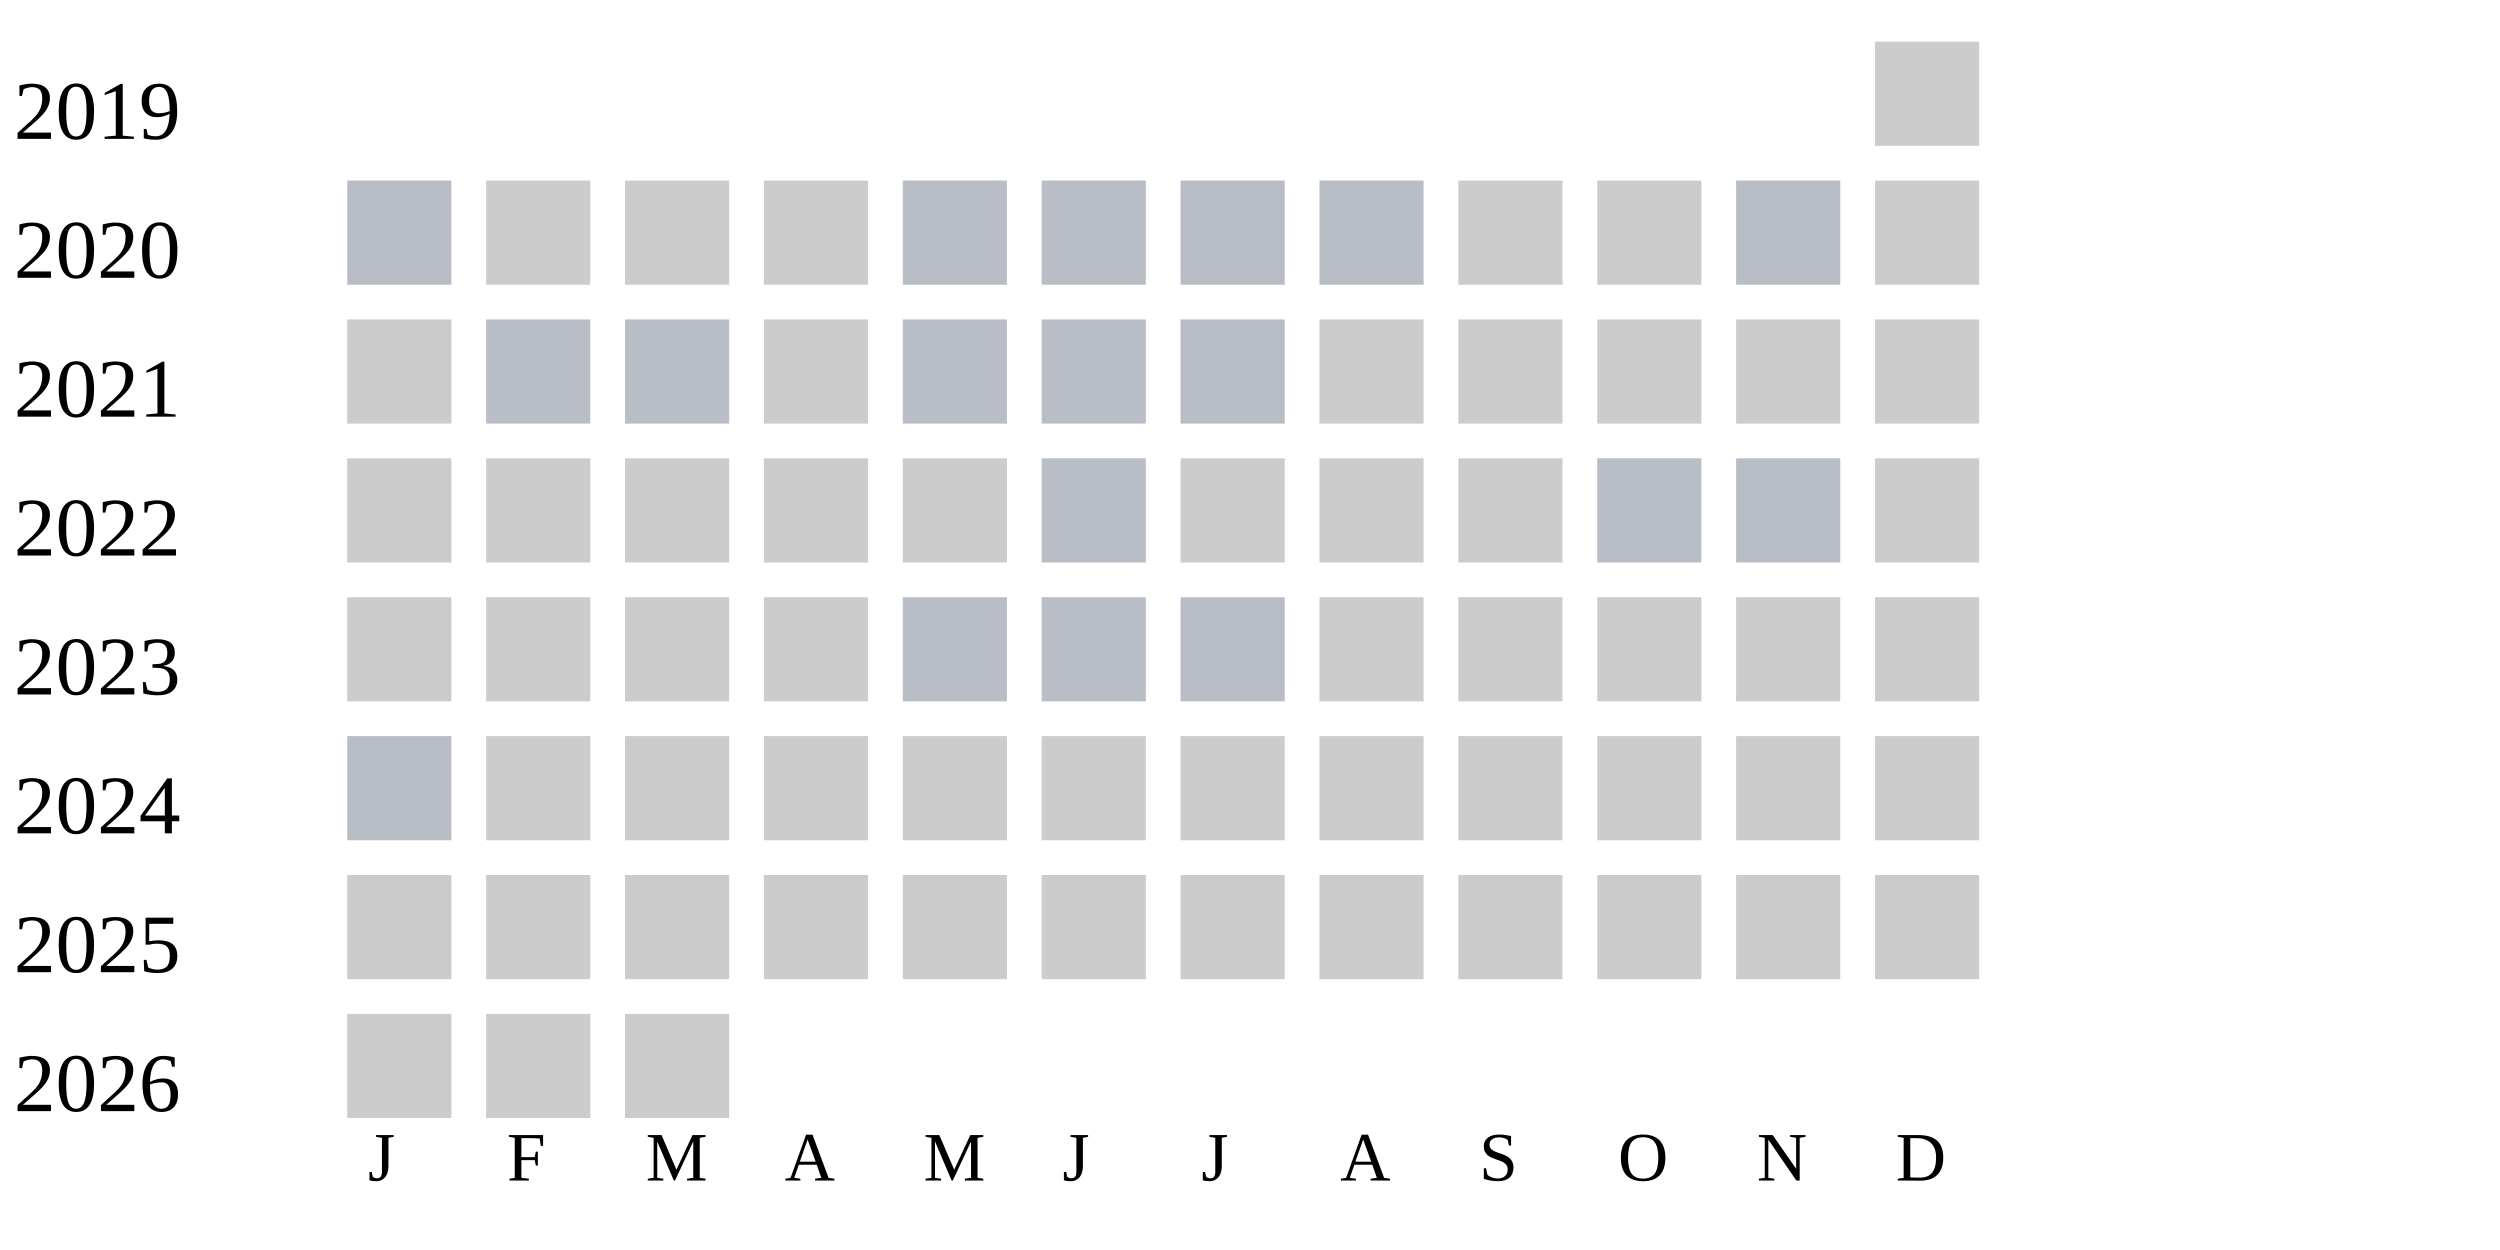
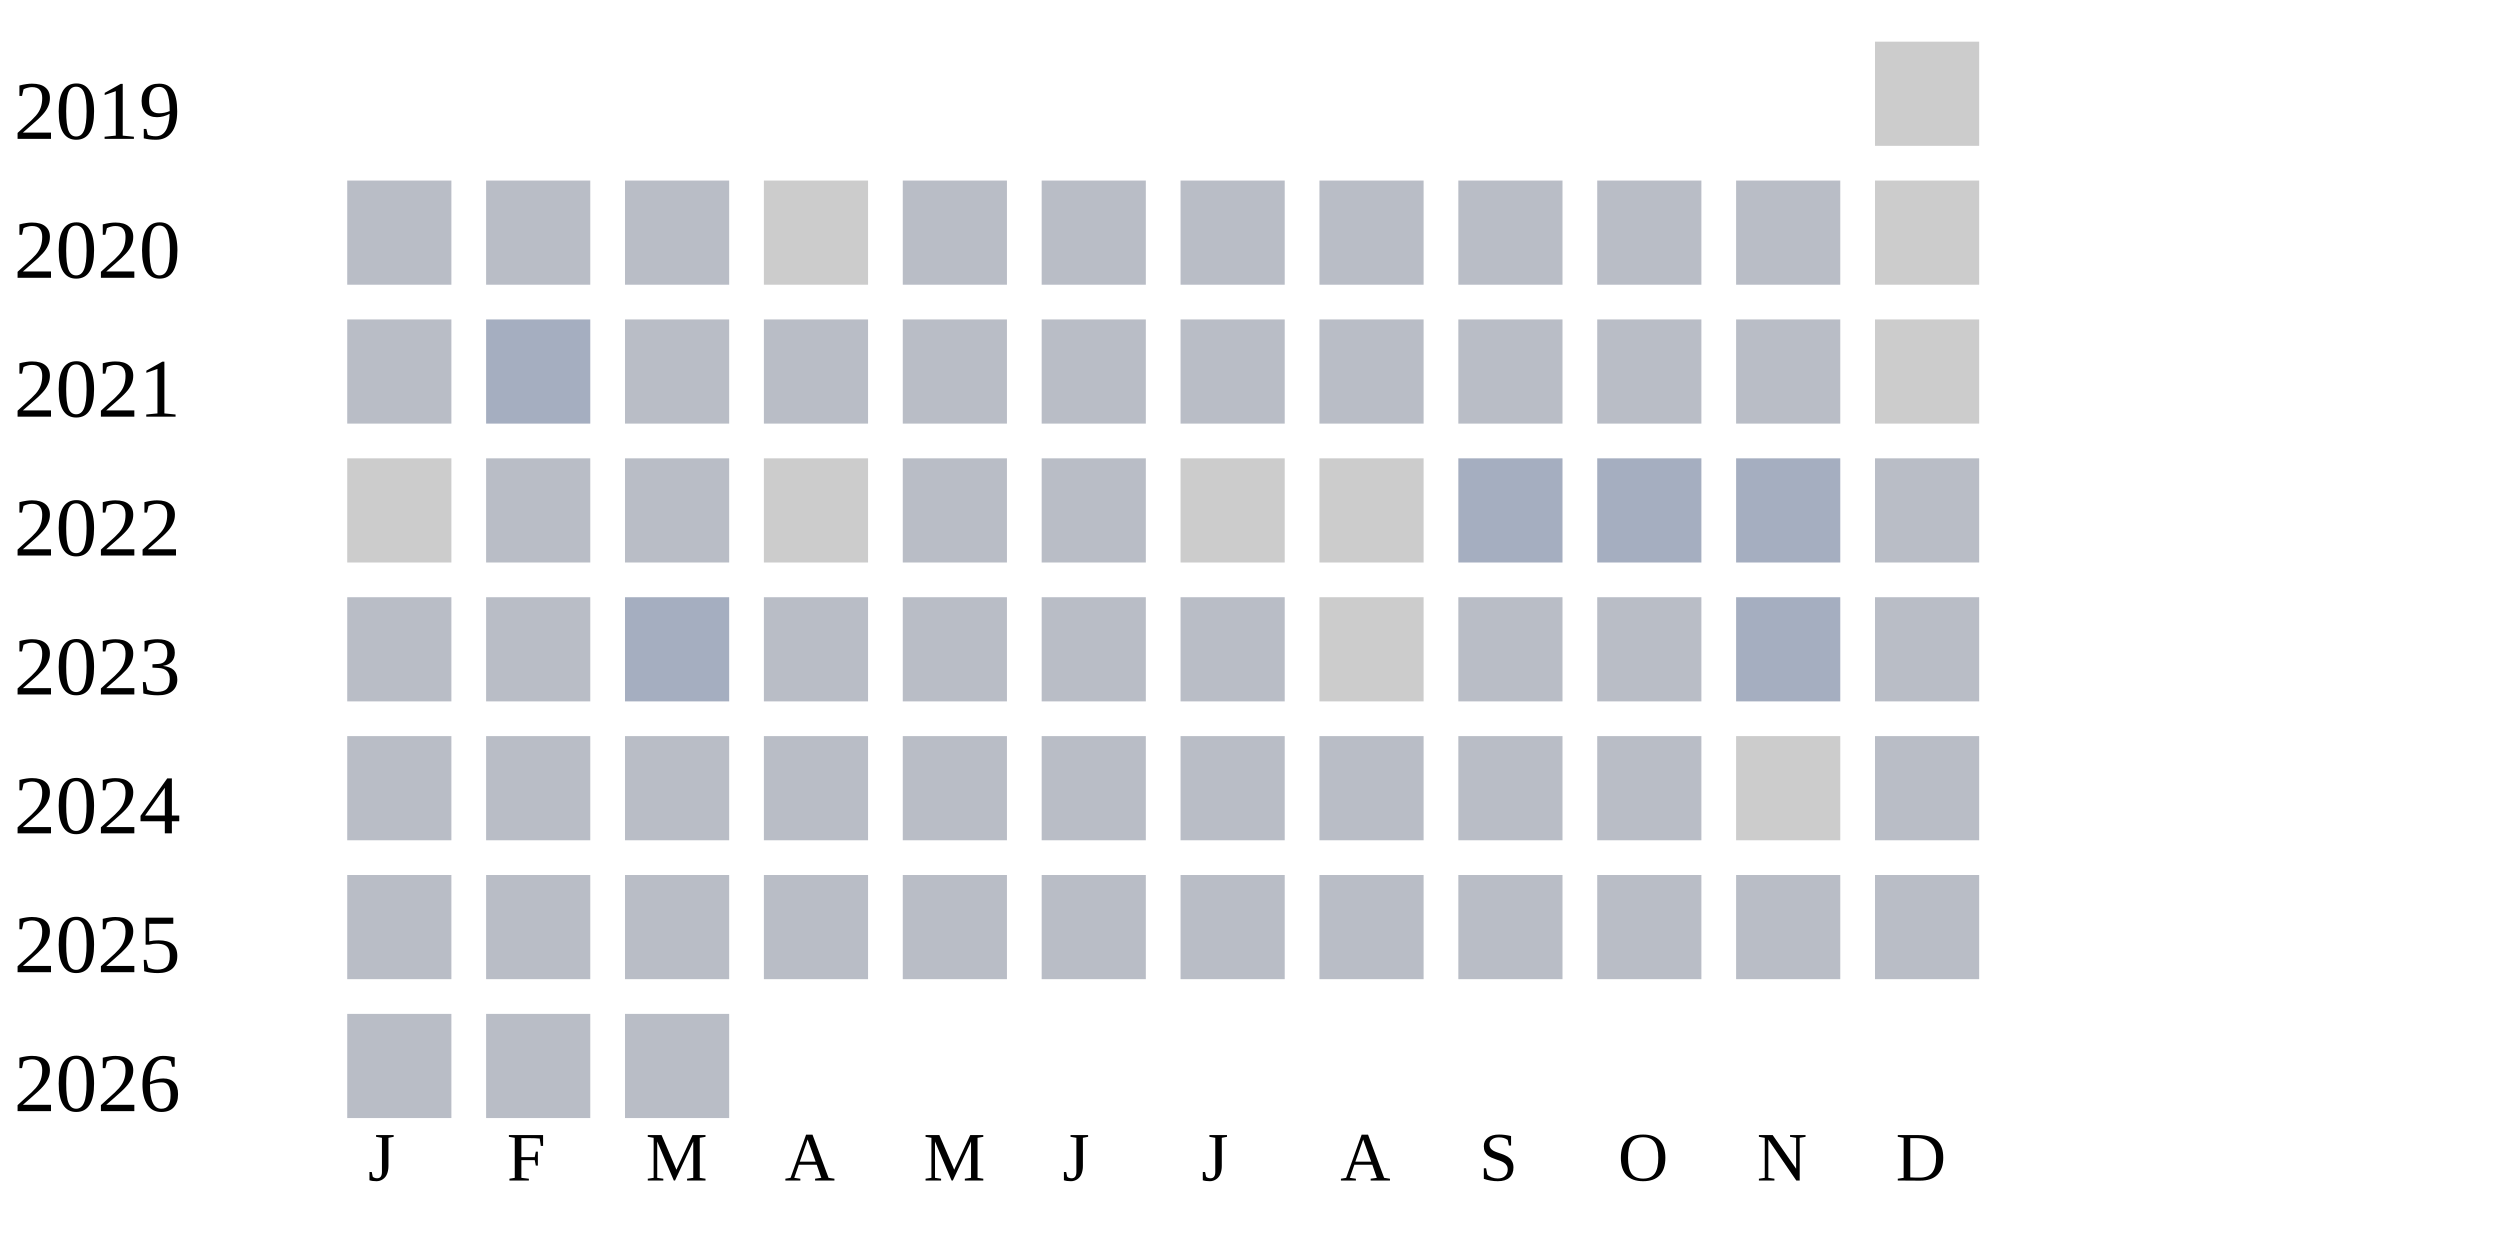
<svg xmlns="http://www.w3.org/2000/svg" width="360" height="180">
  <g transform="translate(0 0)">
    <text x="2" y="20">2019</text>
    <rect x="270" y="6" width="15" height="15" fill="#cccccc" />
  </g>
  <g transform="translate(0 20)">
    <text x="2" y="20">2020</text>
    <rect x="50" y="6" width="15" height="15" fill="#b9bdc6" />
-     <rect x="70" y="6" width="15" height="15" fill="#cccccc" />
-     <rect x="90" y="6" width="15" height="15" fill="#cccccc" />
+     <rect x="70" y="6" width="15" height="15" fill="#b9bdc6" />
+     <rect x="90" y="6" width="15" height="15" fill="#b9bdc6" />
    <rect x="110" y="6" width="15" height="15" fill="#cccccc" />
    <rect x="130" y="6" width="15" height="15" fill="#b9bdc6" />
    <rect x="150" y="6" width="15" height="15" fill="#b9bdc6" />
    <rect x="170" y="6" width="15" height="15" fill="#b9bdc6" />
    <rect x="190" y="6" width="15" height="15" fill="#b9bdc6" />
-     <rect x="210" y="6" width="15" height="15" fill="#cccccc" />
-     <rect x="230" y="6" width="15" height="15" fill="#cccccc" />
+     <rect x="210" y="6" width="15" height="15" fill="#b9bdc6" />
+     <rect x="230" y="6" width="15" height="15" fill="#b9bdc6" />
    <rect x="250" y="6" width="15" height="15" fill="#b9bdc6" />
    <rect x="270" y="6" width="15" height="15" fill="#cccccc" />
  </g>
  <g transform="translate(0 40)">
    <text x="2" y="20">2021</text>
+     <rect x="50" y="6" width="15" height="15" fill="#b9bdc6" />
+     <rect x="70" y="6" width="15" height="15" fill="#a5aec0" />
+     <rect x="90" y="6" width="15" height="15" fill="#b9bdc6" />
+     <rect x="110" y="6" width="15" height="15" fill="#b9bdc6" />
+     <rect x="130" y="6" width="15" height="15" fill="#b9bdc6" />
+     <rect x="150" y="6" width="15" height="15" fill="#b9bdc6" />
+     <rect x="170" y="6" width="15" height="15" fill="#b9bdc6" />
+     <rect x="190" y="6" width="15" height="15" fill="#b9bdc6" />
+     <rect x="210" y="6" width="15" height="15" fill="#b9bdc6" />
+     <rect x="230" y="6" width="15" height="15" fill="#b9bdc6" />
+     <rect x="250" y="6" width="15" height="15" fill="#b9bdc6" />
+     <rect x="270" y="6" width="15" height="15" fill="#cccccc" />
+   </g>
+   <g transform="translate(0 60)">
+     <text x="2" y="20">2022</text>
    <rect x="50" y="6" width="15" height="15" fill="#cccccc" />
    <rect x="70" y="6" width="15" height="15" fill="#b9bdc6" />
    <rect x="90" y="6" width="15" height="15" fill="#b9bdc6" />
    <rect x="110" y="6" width="15" height="15" fill="#cccccc" />
    <rect x="130" y="6" width="15" height="15" fill="#b9bdc6" />
    <rect x="150" y="6" width="15" height="15" fill="#b9bdc6" />
-     <rect x="170" y="6" width="15" height="15" fill="#b9bdc6" />
-     <rect x="190" y="6" width="15" height="15" fill="#cccccc" />
-     <rect x="210" y="6" width="15" height="15" fill="#cccccc" />
-     <rect x="230" y="6" width="15" height="15" fill="#cccccc" />
-     <rect x="250" y="6" width="15" height="15" fill="#cccccc" />
-     <rect x="270" y="6" width="15" height="15" fill="#cccccc" />
-   </g>
-   <g transform="translate(0 60)">
-     <text x="2" y="20">2022</text>
-     <rect x="50" y="6" width="15" height="15" fill="#cccccc" />
-     <rect x="70" y="6" width="15" height="15" fill="#cccccc" />
-     <rect x="90" y="6" width="15" height="15" fill="#cccccc" />
-     <rect x="110" y="6" width="15" height="15" fill="#cccccc" />
-     <rect x="130" y="6" width="15" height="15" fill="#cccccc" />
-     <rect x="150" y="6" width="15" height="15" fill="#b9bdc6" />
    <rect x="170" y="6" width="15" height="15" fill="#cccccc" />
    <rect x="190" y="6" width="15" height="15" fill="#cccccc" />
-     <rect x="210" y="6" width="15" height="15" fill="#cccccc" />
-     <rect x="230" y="6" width="15" height="15" fill="#b9bdc6" />
-     <rect x="250" y="6" width="15" height="15" fill="#b9bdc6" />
-     <rect x="270" y="6" width="15" height="15" fill="#cccccc" />
+     <rect x="210" y="6" width="15" height="15" fill="#a5aec0" />
+     <rect x="230" y="6" width="15" height="15" fill="#a5aec0" />
+     <rect x="250" y="6" width="15" height="15" fill="#a5aec0" />
+     <rect x="270" y="6" width="15" height="15" fill="#b9bdc6" />
  </g>
  <g transform="translate(0 80)">
    <text x="2" y="20">2023</text>
-     <rect x="50" y="6" width="15" height="15" fill="#cccccc" />
-     <rect x="70" y="6" width="15" height="15" fill="#cccccc" />
-     <rect x="90" y="6" width="15" height="15" fill="#cccccc" />
-     <rect x="110" y="6" width="15" height="15" fill="#cccccc" />
+     <rect x="50" y="6" width="15" height="15" fill="#b9bdc6" />
+     <rect x="70" y="6" width="15" height="15" fill="#b9bdc6" />
+     <rect x="90" y="6" width="15" height="15" fill="#a5aec0" />
+     <rect x="110" y="6" width="15" height="15" fill="#b9bdc6" />
    <rect x="130" y="6" width="15" height="15" fill="#b9bdc6" />
    <rect x="150" y="6" width="15" height="15" fill="#b9bdc6" />
    <rect x="170" y="6" width="15" height="15" fill="#b9bdc6" />
    <rect x="190" y="6" width="15" height="15" fill="#cccccc" />
-     <rect x="210" y="6" width="15" height="15" fill="#cccccc" />
-     <rect x="230" y="6" width="15" height="15" fill="#cccccc" />
-     <rect x="250" y="6" width="15" height="15" fill="#cccccc" />
-     <rect x="270" y="6" width="15" height="15" fill="#cccccc" />
+     <rect x="210" y="6" width="15" height="15" fill="#b9bdc6" />
+     <rect x="230" y="6" width="15" height="15" fill="#b9bdc6" />
+     <rect x="250" y="6" width="15" height="15" fill="#a5aec0" />
+     <rect x="270" y="6" width="15" height="15" fill="#b9bdc6" />
  </g>
  <g transform="translate(0 100)">
    <text x="2" y="20">2024</text>
    <rect x="50" y="6" width="15" height="15" fill="#b9bdc6" />
-     <rect x="70" y="6" width="15" height="15" fill="#cccccc" />
-     <rect x="90" y="6" width="15" height="15" fill="#cccccc" />
-     <rect x="110" y="6" width="15" height="15" fill="#cccccc" />
-     <rect x="130" y="6" width="15" height="15" fill="#cccccc" />
-     <rect x="150" y="6" width="15" height="15" fill="#cccccc" />
-     <rect x="170" y="6" width="15" height="15" fill="#cccccc" />
-     <rect x="190" y="6" width="15" height="15" fill="#cccccc" />
-     <rect x="210" y="6" width="15" height="15" fill="#cccccc" />
-     <rect x="230" y="6" width="15" height="15" fill="#cccccc" />
+     <rect x="70" y="6" width="15" height="15" fill="#b9bdc6" />
+     <rect x="90" y="6" width="15" height="15" fill="#b9bdc6" />
+     <rect x="110" y="6" width="15" height="15" fill="#b9bdc6" />
+     <rect x="130" y="6" width="15" height="15" fill="#b9bdc6" />
+     <rect x="150" y="6" width="15" height="15" fill="#b9bdc6" />
+     <rect x="170" y="6" width="15" height="15" fill="#b9bdc6" />
+     <rect x="190" y="6" width="15" height="15" fill="#b9bdc6" />
+     <rect x="210" y="6" width="15" height="15" fill="#b9bdc6" />
+     <rect x="230" y="6" width="15" height="15" fill="#b9bdc6" />
    <rect x="250" y="6" width="15" height="15" fill="#cccccc" />
-     <rect x="270" y="6" width="15" height="15" fill="#cccccc" />
+     <rect x="270" y="6" width="15" height="15" fill="#b9bdc6" />
  </g>
  <g transform="translate(0 120)">
    <text x="2" y="20">2025</text>
-     <rect x="50" y="6" width="15" height="15" fill="#cccccc" />
-     <rect x="70" y="6" width="15" height="15" fill="#cccccc" />
-     <rect x="90" y="6" width="15" height="15" fill="#cccccc" />
-     <rect x="110" y="6" width="15" height="15" fill="#cccccc" />
-     <rect x="130" y="6" width="15" height="15" fill="#cccccc" />
-     <rect x="150" y="6" width="15" height="15" fill="#cccccc" />
-     <rect x="170" y="6" width="15" height="15" fill="#cccccc" />
-     <rect x="190" y="6" width="15" height="15" fill="#cccccc" />
-     <rect x="210" y="6" width="15" height="15" fill="#cccccc" />
-     <rect x="230" y="6" width="15" height="15" fill="#cccccc" />
-     <rect x="250" y="6" width="15" height="15" fill="#cccccc" />
-     <rect x="270" y="6" width="15" height="15" fill="#cccccc" />
+     <rect x="50" y="6" width="15" height="15" fill="#b9bdc6" />
+     <rect x="70" y="6" width="15" height="15" fill="#b9bdc6" />
+     <rect x="90" y="6" width="15" height="15" fill="#b9bdc6" />
+     <rect x="110" y="6" width="15" height="15" fill="#b9bdc6" />
+     <rect x="130" y="6" width="15" height="15" fill="#b9bdc6" />
+     <rect x="150" y="6" width="15" height="15" fill="#b9bdc6" />
+     <rect x="170" y="6" width="15" height="15" fill="#b9bdc6" />
+     <rect x="190" y="6" width="15" height="15" fill="#b9bdc6" />
+     <rect x="210" y="6" width="15" height="15" fill="#b9bdc6" />
+     <rect x="230" y="6" width="15" height="15" fill="#b9bdc6" />
+     <rect x="250" y="6" width="15" height="15" fill="#b9bdc6" />
+     <rect x="270" y="6" width="15" height="15" fill="#b9bdc6" />
  </g>
  <g transform="translate(0 140)">
    <text x="2" y="20">2026</text>
-     <rect x="50" y="6" width="15" height="15" fill="#cccccc" />
-     <rect x="70" y="6" width="15" height="15" fill="#cccccc" />
-     <rect x="90" y="6" width="15" height="15" fill="#cccccc" />
+     <rect x="50" y="6" width="15" height="15" fill="#b9bdc6" />
+     <rect x="70" y="6" width="15" height="15" fill="#b9bdc6" />
+     <rect x="90" y="6" width="15" height="15" fill="#b9bdc6" />
  </g>
  <text style="font-size: 10px; text-align: center" x="53" y="170">J</text>
  <text style="font-size: 10px; text-align: center" x="73" y="170">F</text>
  <text style="font-size: 10px; text-align: center" x="93" y="170">M</text>
  <text style="font-size: 10px; text-align: center" x="113" y="170">A</text>
  <text style="font-size: 10px; text-align: center" x="133" y="170">M</text>
  <text style="font-size: 10px; text-align: center" x="153" y="170">J</text>
  <text style="font-size: 10px; text-align: center" x="173" y="170">J</text>
  <text style="font-size: 10px; text-align: center" x="193" y="170">A</text>
  <text style="font-size: 10px; text-align: center" x="213" y="170">S</text>
  <text style="font-size: 10px; text-align: center" x="233" y="170">O</text>
  <text style="font-size: 10px; text-align: center" x="253" y="170">N</text>
  <text style="font-size: 10px; text-align: center" x="273" y="170">D</text>
  <text style="font-size: 10px;" x="155" y="189">Less</text>
  <rect fill="#b9bdc6" width="10" height="10" x="180" y="180" />
  <rect fill="#919fba" width="10" height="10" x="195" y="180" />
  <rect fill="#6882ae" width="10" height="10" x="210" y="180" />
  <rect fill="#005a9c" width="10" height="10" x="225" y="180" />
  <text x="240" y="189" style="font-size: 10px;">More</text>
</svg>
